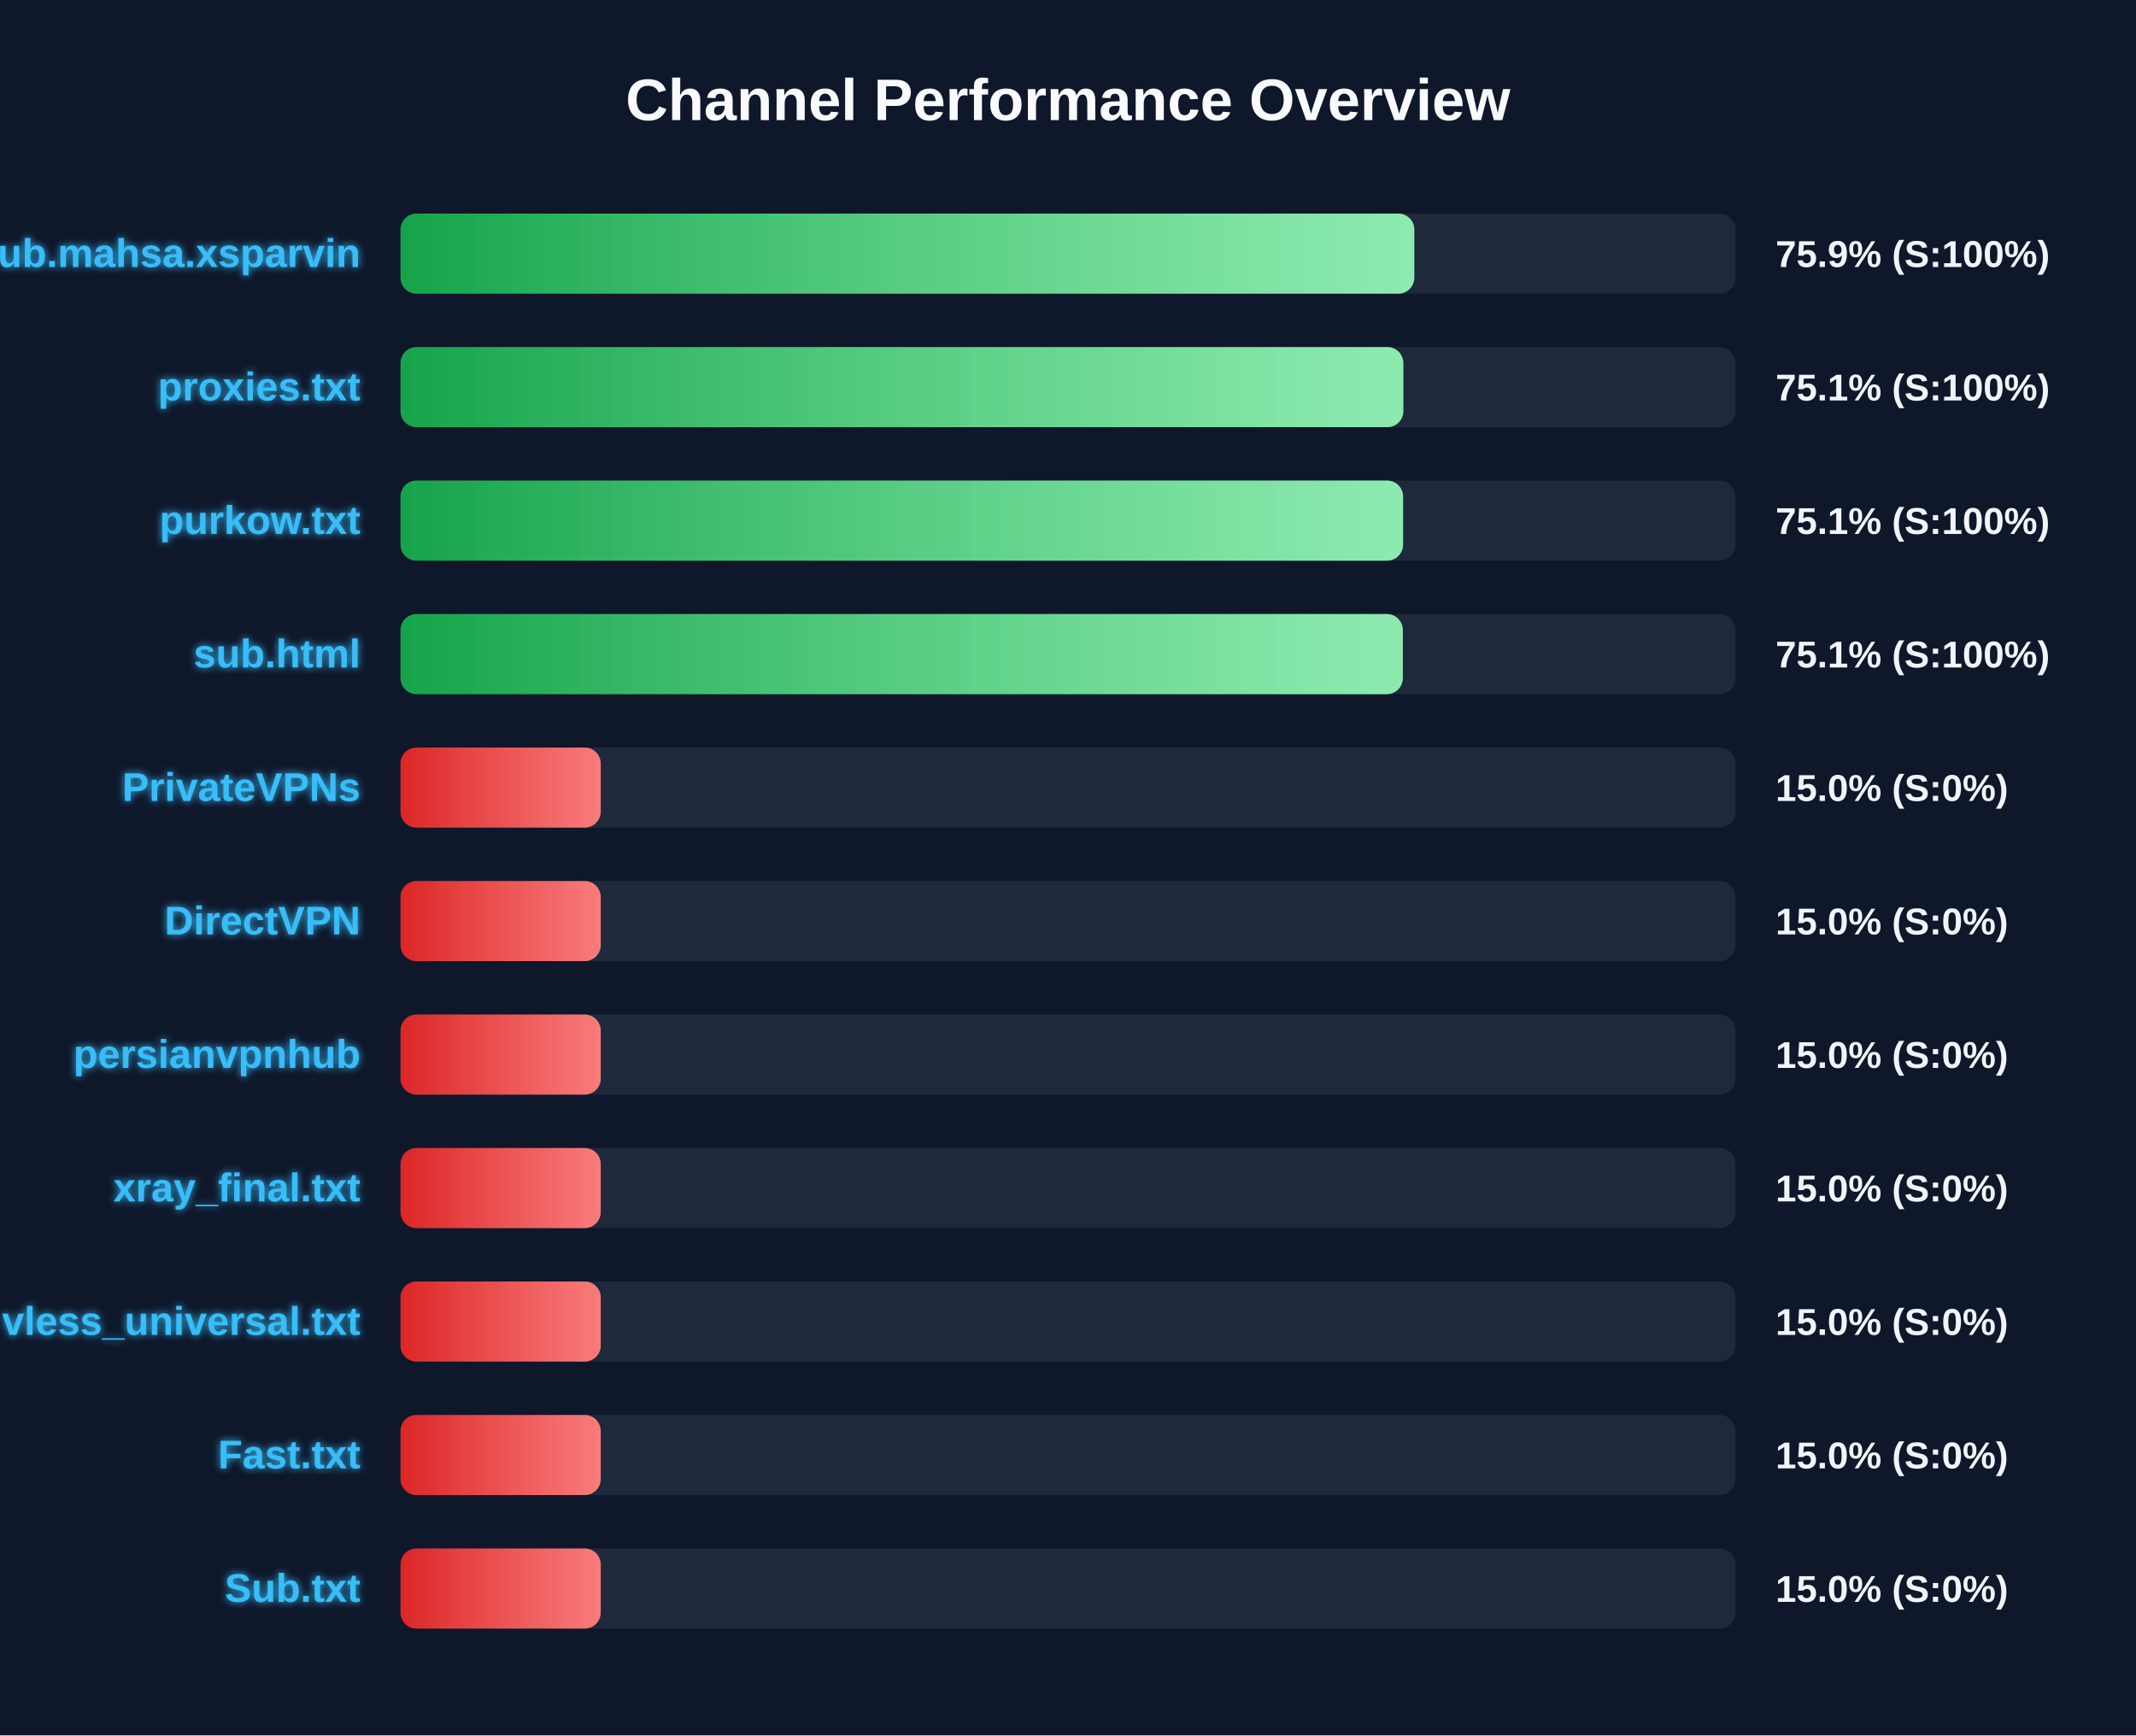
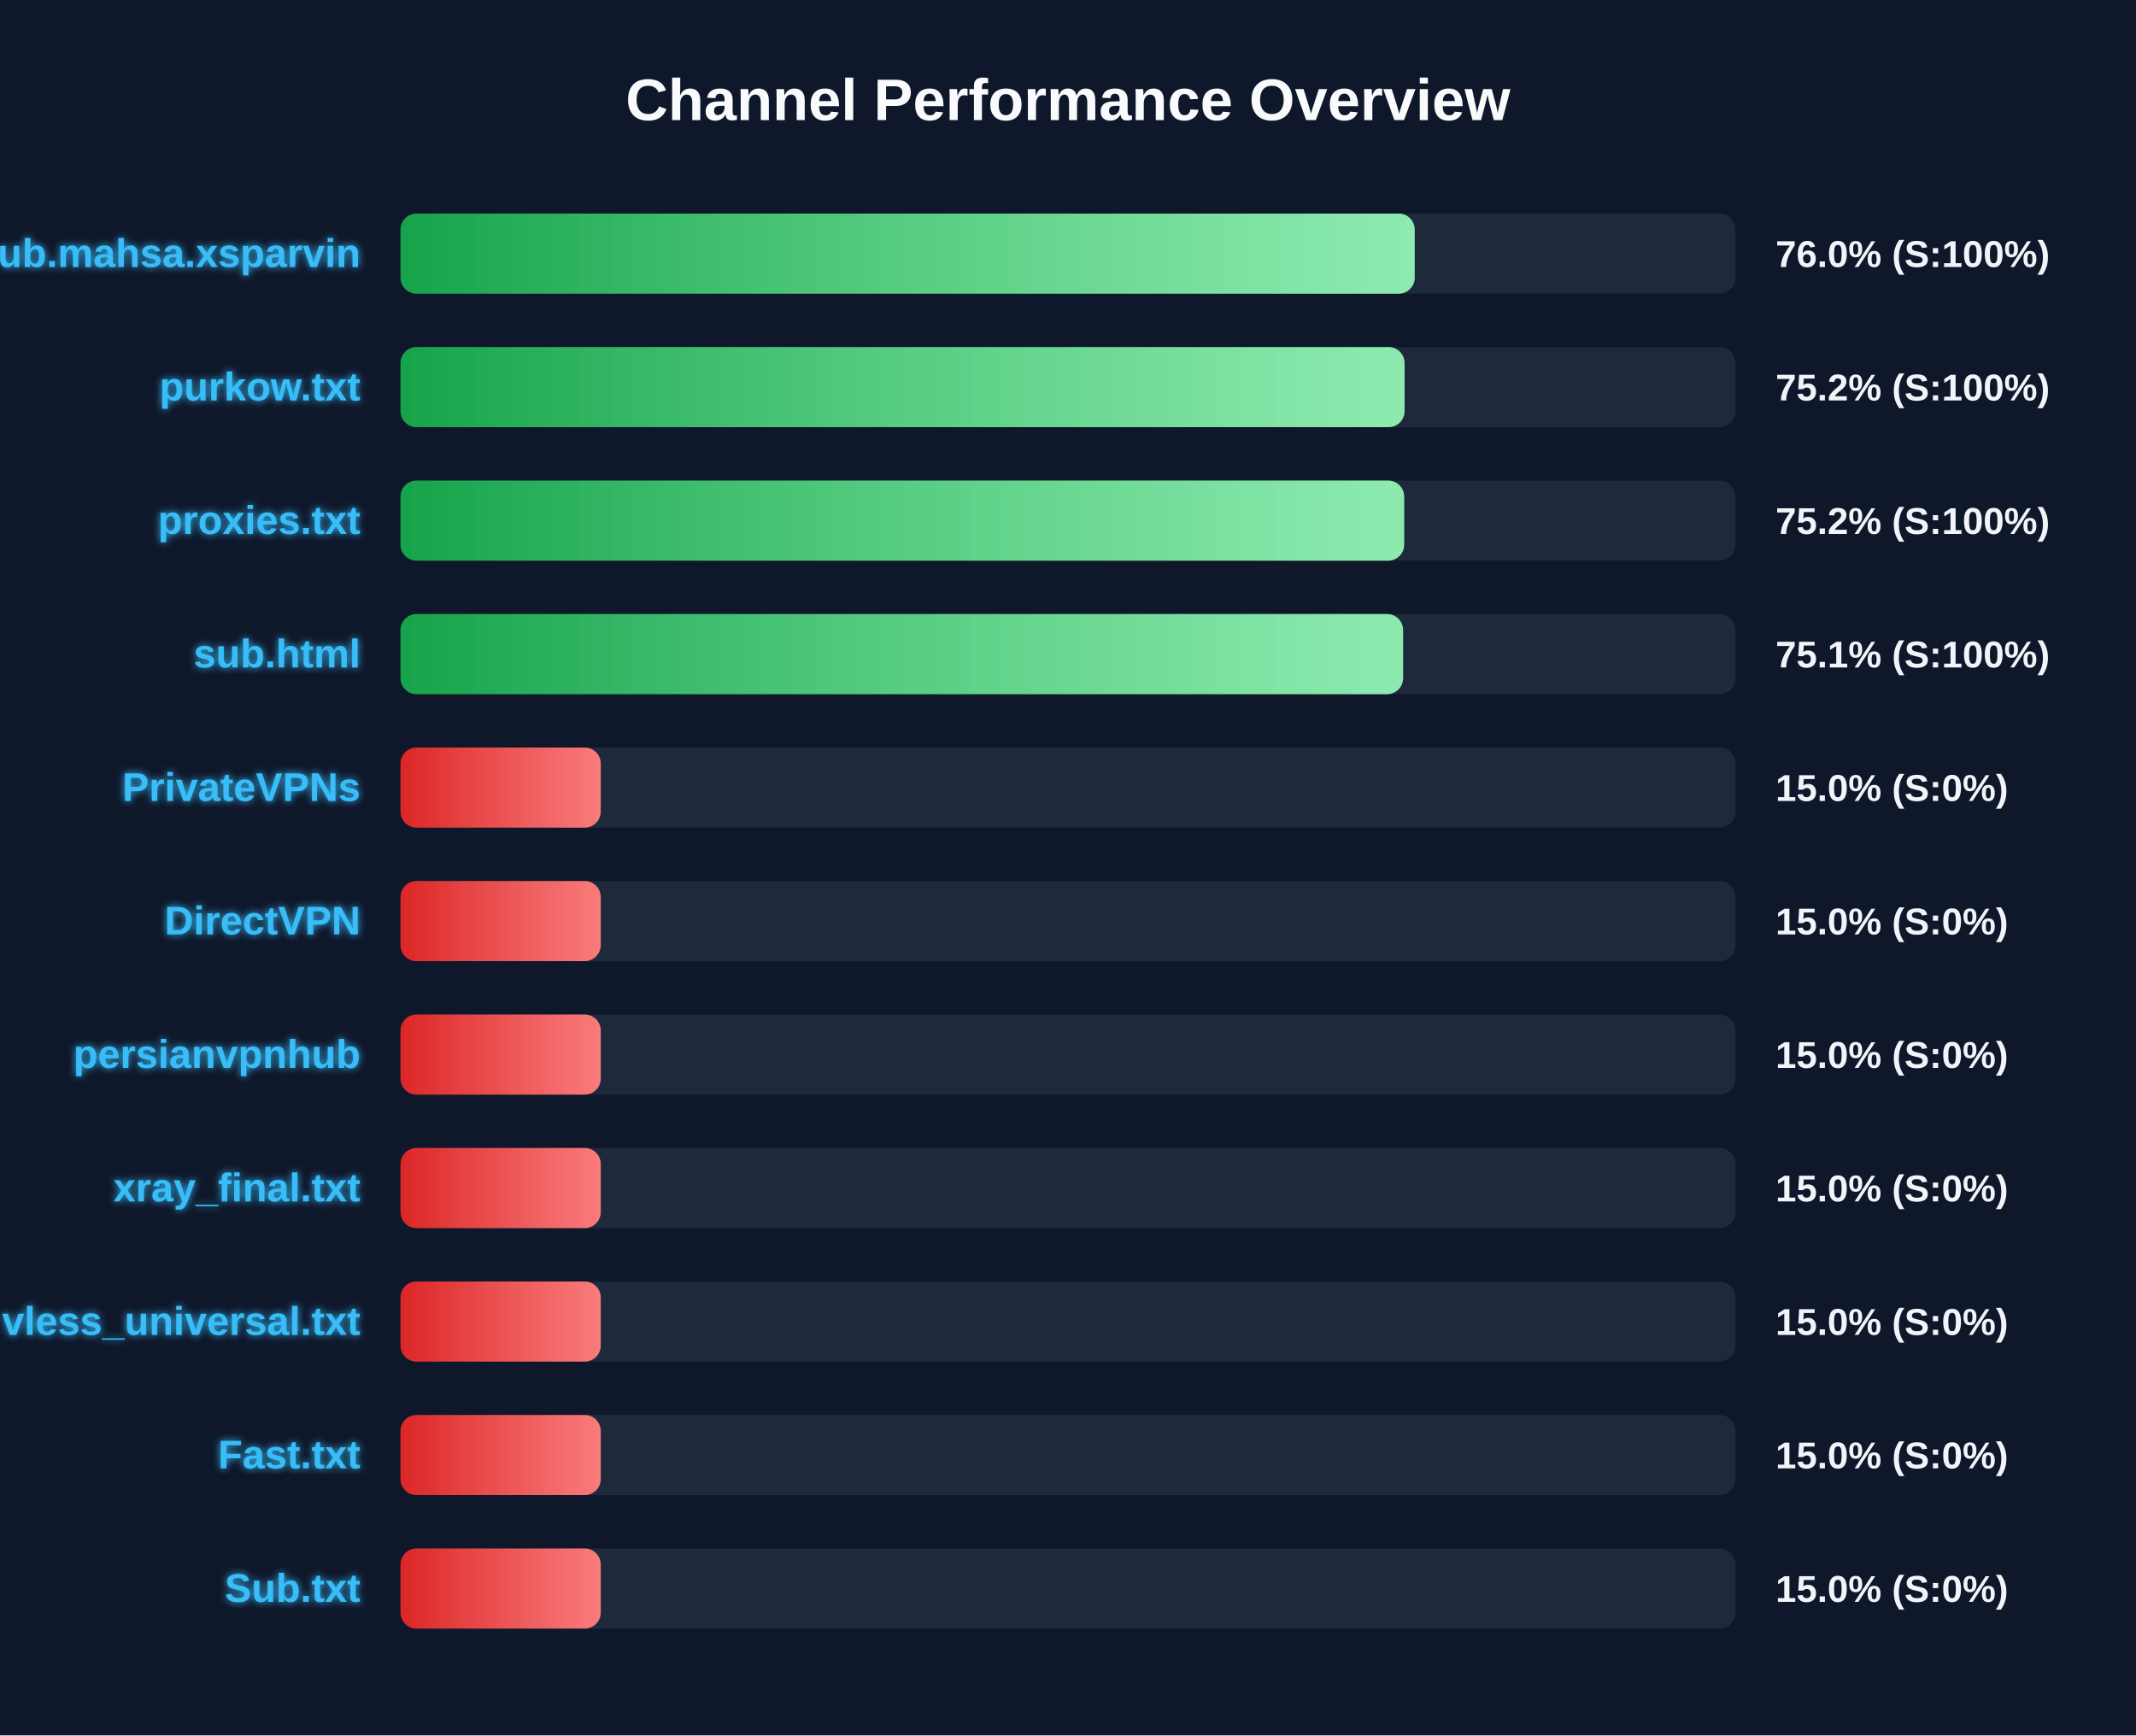
<svg xmlns="http://www.w3.org/2000/svg" width="800" height="650" version="1.1">
  <defs>
    <linearGradient id="grad-green" x1="0%" y1="0%" x2="100%" y2="0%">
      <stop offset="0%" stop-color="#16a34a" />
      <stop offset="100%" stop-color="#4ade80" />
    </linearGradient>
    <linearGradient id="grad-yellow" x1="0%" y1="0%" x2="100%" y2="0%">
      <stop offset="0%" stop-color="#ca8a04" />
      <stop offset="100%" stop-color="#fde047" />
    </linearGradient>
    <linearGradient id="grad-red" x1="0%" y1="0%" x2="100%" y2="0%">
      <stop offset="0%" stop-color="#dc2626" />
      <stop offset="100%" stop-color="#f87171" />
    </linearGradient>
    <linearGradient id="shimmer" x1="0%" y1="0%" x2="100%" y2="0%">
      <stop offset="0%" stop-color="rgba(255,255,255,0)" />
      <stop offset="50%" stop-color="rgba(255,255,255,0.4)" />
      <stop offset="100%" stop-color="rgba(255,255,255,0)" />
    </linearGradient>
    <filter id="glow" x="-20%" y="-20%" width="140%" height="140%">
      <feGaussianBlur stdDeviation="1.5" result="blur" />
      <feComposite in="SourceGraphic" in2="blur" operator="over" />
    </filter>
  </defs>
  <style>
        .bg-rect { fill: #0f172a; }
        .title { font: bold 22px 'Segoe UI', Arial, sans-serif; fill: #f8fafc; }
        .row { font: bold 15px 'Segoe UI', Arial, sans-serif; fill: #38bdf8; filter: url(#glow); }
        .score { font: bold 14px 'Segoe UI', Arial, sans-serif; fill: #f1f5f9; }
        @keyframes shimmer-anim {
            0% { transform: translateX(-100%); }
            100% { transform: translateX(200%); }
        }
        .shimmer-rect {
            animation: shimmer-anim 2.5s infinite linear;
        }
    </style>
  <rect width="100%" height="100%" class="bg-rect" />
  <text x="400" y="45" text-anchor="middle" class="title">Channel Performance Overview</text>
  <rect x="150" y="80" width="500" height="30" fill="#1e293b" rx="6" />
  <clipPath id="clip-0">
-     <rect x="150" y="80" width="379.7" height="30" rx="6" />
+     <rect x="150" y="80" width="379.85" height="30" rx="6" />
  </clipPath>
-   <rect x="150" y="80" width="379.7" height="30" fill="url(#grad-green)" rx="6" />
+   <rect x="150" y="80" width="379.85" height="30" fill="url(#grad-green)" rx="6" />
  <g clip-path="url(#clip-0)">
    <rect x="150" y="80" width="100%" height="30" fill="url(#shimmer)" class="shimmer-rect" />
  </g>
  <text x="135" y="100" text-anchor="end" class="row">Sub.mahsa.xsparvin</text>
-   <text x="665" y="100" text-anchor="start" class="score">75.9% (S:100%)</text>
+   <text x="665" y="100" text-anchor="start" class="score">76.0% (S:100%)</text>
  <rect x="150" y="130" width="500" height="30" fill="#1e293b" rx="6" />
  <clipPath id="clip-1">
-     <rect x="150" y="130" width="375.6" height="30" rx="6" />
+     <rect x="150" y="130" width="376.05" height="30" rx="6" />
  </clipPath>
-   <rect x="150" y="130" width="375.6" height="30" fill="url(#grad-green)" rx="6" />
+   <rect x="150" y="130" width="376.05" height="30" fill="url(#grad-green)" rx="6" />
  <g clip-path="url(#clip-1)">
    <rect x="150" y="130" width="100%" height="30" fill="url(#shimmer)" class="shimmer-rect" />
  </g>
-   <text x="135" y="150" text-anchor="end" class="row">proxies.txt</text>
-   <text x="665" y="150" text-anchor="start" class="score">75.1% (S:100%)</text>
+   <text x="135" y="150" text-anchor="end" class="row">purkow.txt</text>
+   <text x="665" y="150" text-anchor="start" class="score">75.2% (S:100%)</text>
  <rect x="150" y="180" width="500" height="30" fill="#1e293b" rx="6" />
  <clipPath id="clip-2">
-     <rect x="150" y="180" width="375.5" height="30" rx="6" />
+     <rect x="150" y="180" width="375.9" height="30" rx="6" />
  </clipPath>
-   <rect x="150" y="180" width="375.5" height="30" fill="url(#grad-green)" rx="6" />
+   <rect x="150" y="180" width="375.9" height="30" fill="url(#grad-green)" rx="6" />
  <g clip-path="url(#clip-2)">
    <rect x="150" y="180" width="100%" height="30" fill="url(#shimmer)" class="shimmer-rect" />
  </g>
-   <text x="135" y="200" text-anchor="end" class="row">purkow.txt</text>
-   <text x="665" y="200" text-anchor="start" class="score">75.1% (S:100%)</text>
+   <text x="135" y="200" text-anchor="end" class="row">proxies.txt</text>
+   <text x="665" y="200" text-anchor="start" class="score">75.2% (S:100%)</text>
  <rect x="150" y="230" width="500" height="30" fill="#1e293b" rx="6" />
  <clipPath id="clip-3">
-     <rect x="150" y="230" width="375.4" height="30" rx="6" />
+     <rect x="150" y="230" width="375.5" height="30" rx="6" />
  </clipPath>
-   <rect x="150" y="230" width="375.4" height="30" fill="url(#grad-green)" rx="6" />
+   <rect x="150" y="230" width="375.5" height="30" fill="url(#grad-green)" rx="6" />
  <g clip-path="url(#clip-3)">
    <rect x="150" y="230" width="100%" height="30" fill="url(#shimmer)" class="shimmer-rect" />
  </g>
  <text x="135" y="250" text-anchor="end" class="row">sub.html</text>
  <text x="665" y="250" text-anchor="start" class="score">75.1% (S:100%)</text>
  <rect x="150" y="280" width="500" height="30" fill="#1e293b" rx="6" />
  <clipPath id="clip-4">
    <rect x="150" y="280" width="75.0" height="30" rx="6" />
  </clipPath>
  <rect x="150" y="280" width="75.0" height="30" fill="url(#grad-red)" rx="6" />
  <g clip-path="url(#clip-4)">
    <rect x="150" y="280" width="100%" height="30" fill="url(#shimmer)" class="shimmer-rect" />
  </g>
  <text x="135" y="300" text-anchor="end" class="row">PrivateVPNs</text>
  <text x="665" y="300" text-anchor="start" class="score">15.0% (S:0%)</text>
  <rect x="150" y="330" width="500" height="30" fill="#1e293b" rx="6" />
  <clipPath id="clip-5">
    <rect x="150" y="330" width="75.0" height="30" rx="6" />
  </clipPath>
  <rect x="150" y="330" width="75.0" height="30" fill="url(#grad-red)" rx="6" />
  <g clip-path="url(#clip-5)">
    <rect x="150" y="330" width="100%" height="30" fill="url(#shimmer)" class="shimmer-rect" />
  </g>
  <text x="135" y="350" text-anchor="end" class="row">DirectVPN</text>
  <text x="665" y="350" text-anchor="start" class="score">15.0% (S:0%)</text>
  <rect x="150" y="380" width="500" height="30" fill="#1e293b" rx="6" />
  <clipPath id="clip-6">
    <rect x="150" y="380" width="75.0" height="30" rx="6" />
  </clipPath>
  <rect x="150" y="380" width="75.0" height="30" fill="url(#grad-red)" rx="6" />
  <g clip-path="url(#clip-6)">
    <rect x="150" y="380" width="100%" height="30" fill="url(#shimmer)" class="shimmer-rect" />
  </g>
  <text x="135" y="400" text-anchor="end" class="row">persianvpnhub</text>
  <text x="665" y="400" text-anchor="start" class="score">15.0% (S:0%)</text>
  <rect x="150" y="430" width="500" height="30" fill="#1e293b" rx="6" />
  <clipPath id="clip-7">
    <rect x="150" y="430" width="75.0" height="30" rx="6" />
  </clipPath>
  <rect x="150" y="430" width="75.0" height="30" fill="url(#grad-red)" rx="6" />
  <g clip-path="url(#clip-7)">
    <rect x="150" y="430" width="100%" height="30" fill="url(#shimmer)" class="shimmer-rect" />
  </g>
  <text x="135" y="450" text-anchor="end" class="row">xray_final.txt</text>
  <text x="665" y="450" text-anchor="start" class="score">15.0% (S:0%)</text>
  <rect x="150" y="480" width="500" height="30" fill="#1e293b" rx="6" />
  <clipPath id="clip-8">
    <rect x="150" y="480" width="75.0" height="30" rx="6" />
  </clipPath>
  <rect x="150" y="480" width="75.0" height="30" fill="url(#grad-red)" rx="6" />
  <g clip-path="url(#clip-8)">
    <rect x="150" y="480" width="100%" height="30" fill="url(#shimmer)" class="shimmer-rect" />
  </g>
  <text x="135" y="500" text-anchor="end" class="row">vless_universal.txt</text>
  <text x="665" y="500" text-anchor="start" class="score">15.0% (S:0%)</text>
  <rect x="150" y="530" width="500" height="30" fill="#1e293b" rx="6" />
  <clipPath id="clip-9">
    <rect x="150" y="530" width="75.0" height="30" rx="6" />
  </clipPath>
  <rect x="150" y="530" width="75.0" height="30" fill="url(#grad-red)" rx="6" />
  <g clip-path="url(#clip-9)">
    <rect x="150" y="530" width="100%" height="30" fill="url(#shimmer)" class="shimmer-rect" />
  </g>
  <text x="135" y="550" text-anchor="end" class="row">Fast.txt</text>
  <text x="665" y="550" text-anchor="start" class="score">15.0% (S:0%)</text>
  <rect x="150" y="580" width="500" height="30" fill="#1e293b" rx="6" />
  <clipPath id="clip-10">
    <rect x="150" y="580" width="75.0" height="30" rx="6" />
  </clipPath>
  <rect x="150" y="580" width="75.0" height="30" fill="url(#grad-red)" rx="6" />
  <g clip-path="url(#clip-10)">
    <rect x="150" y="580" width="100%" height="30" fill="url(#shimmer)" class="shimmer-rect" />
  </g>
  <text x="135" y="600" text-anchor="end" class="row">Sub.txt</text>
  <text x="665" y="600" text-anchor="start" class="score">15.0% (S:0%)</text>
</svg>
